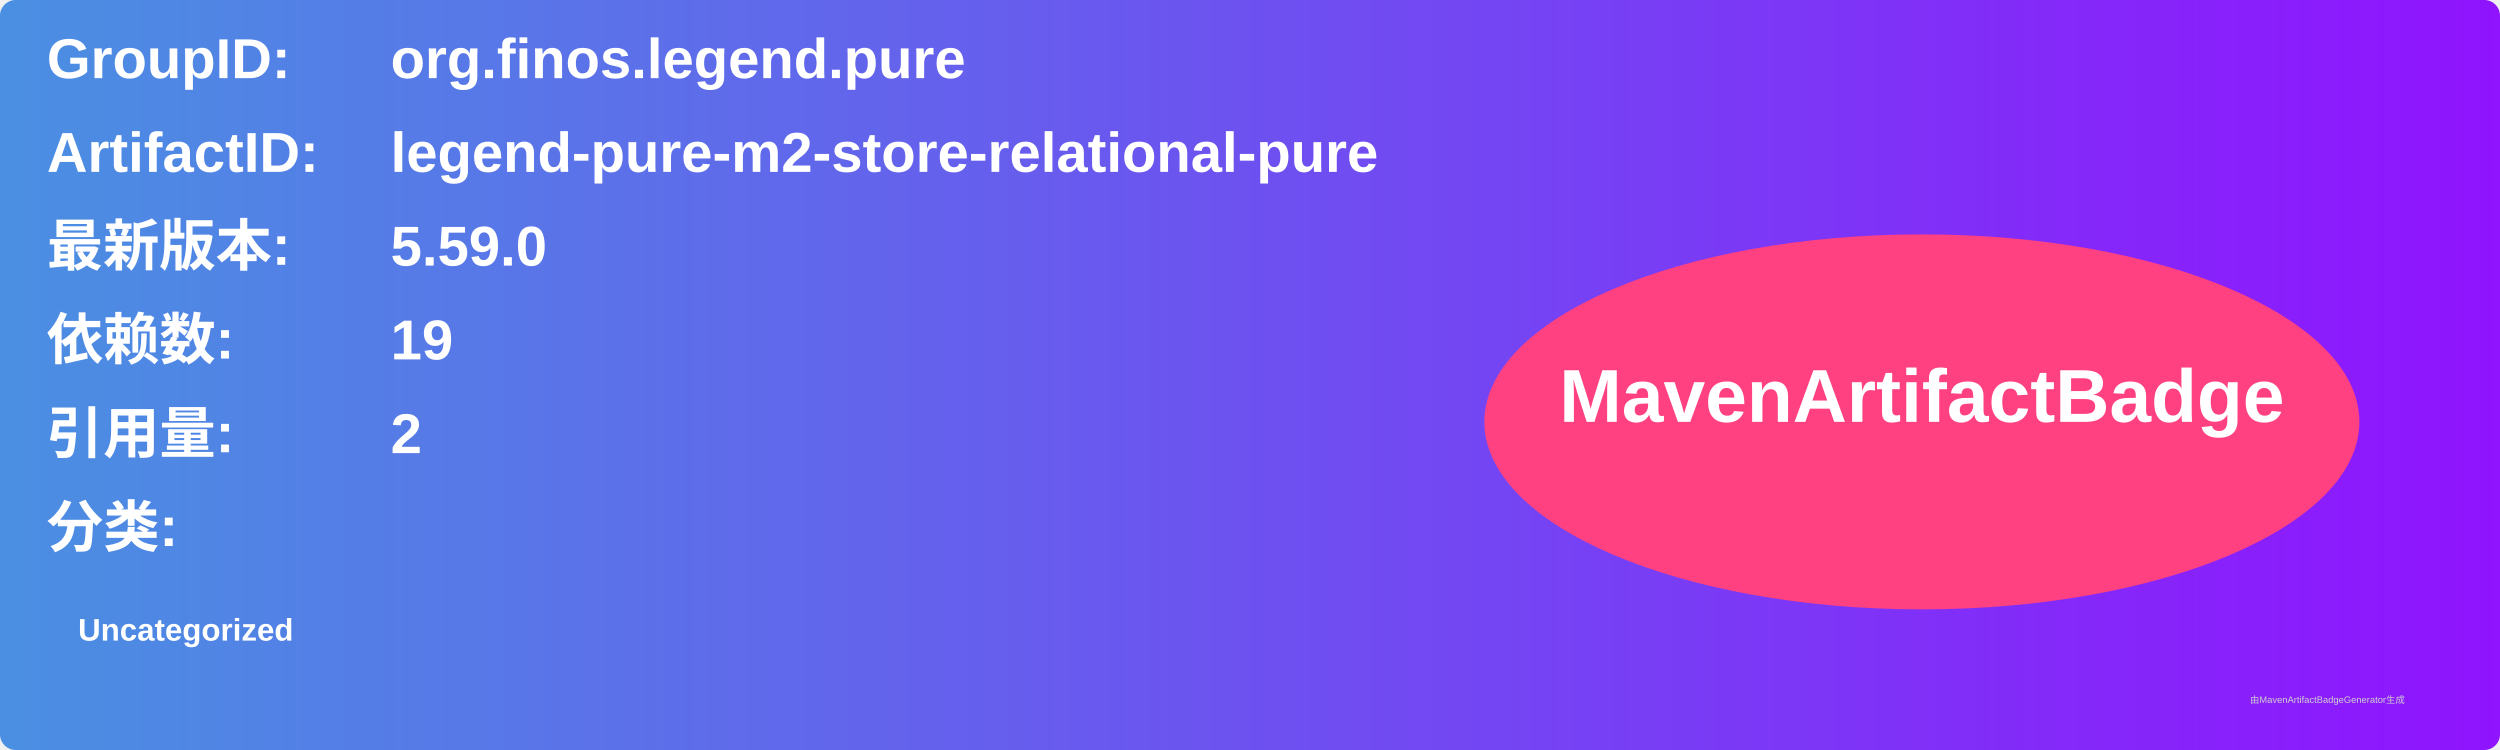
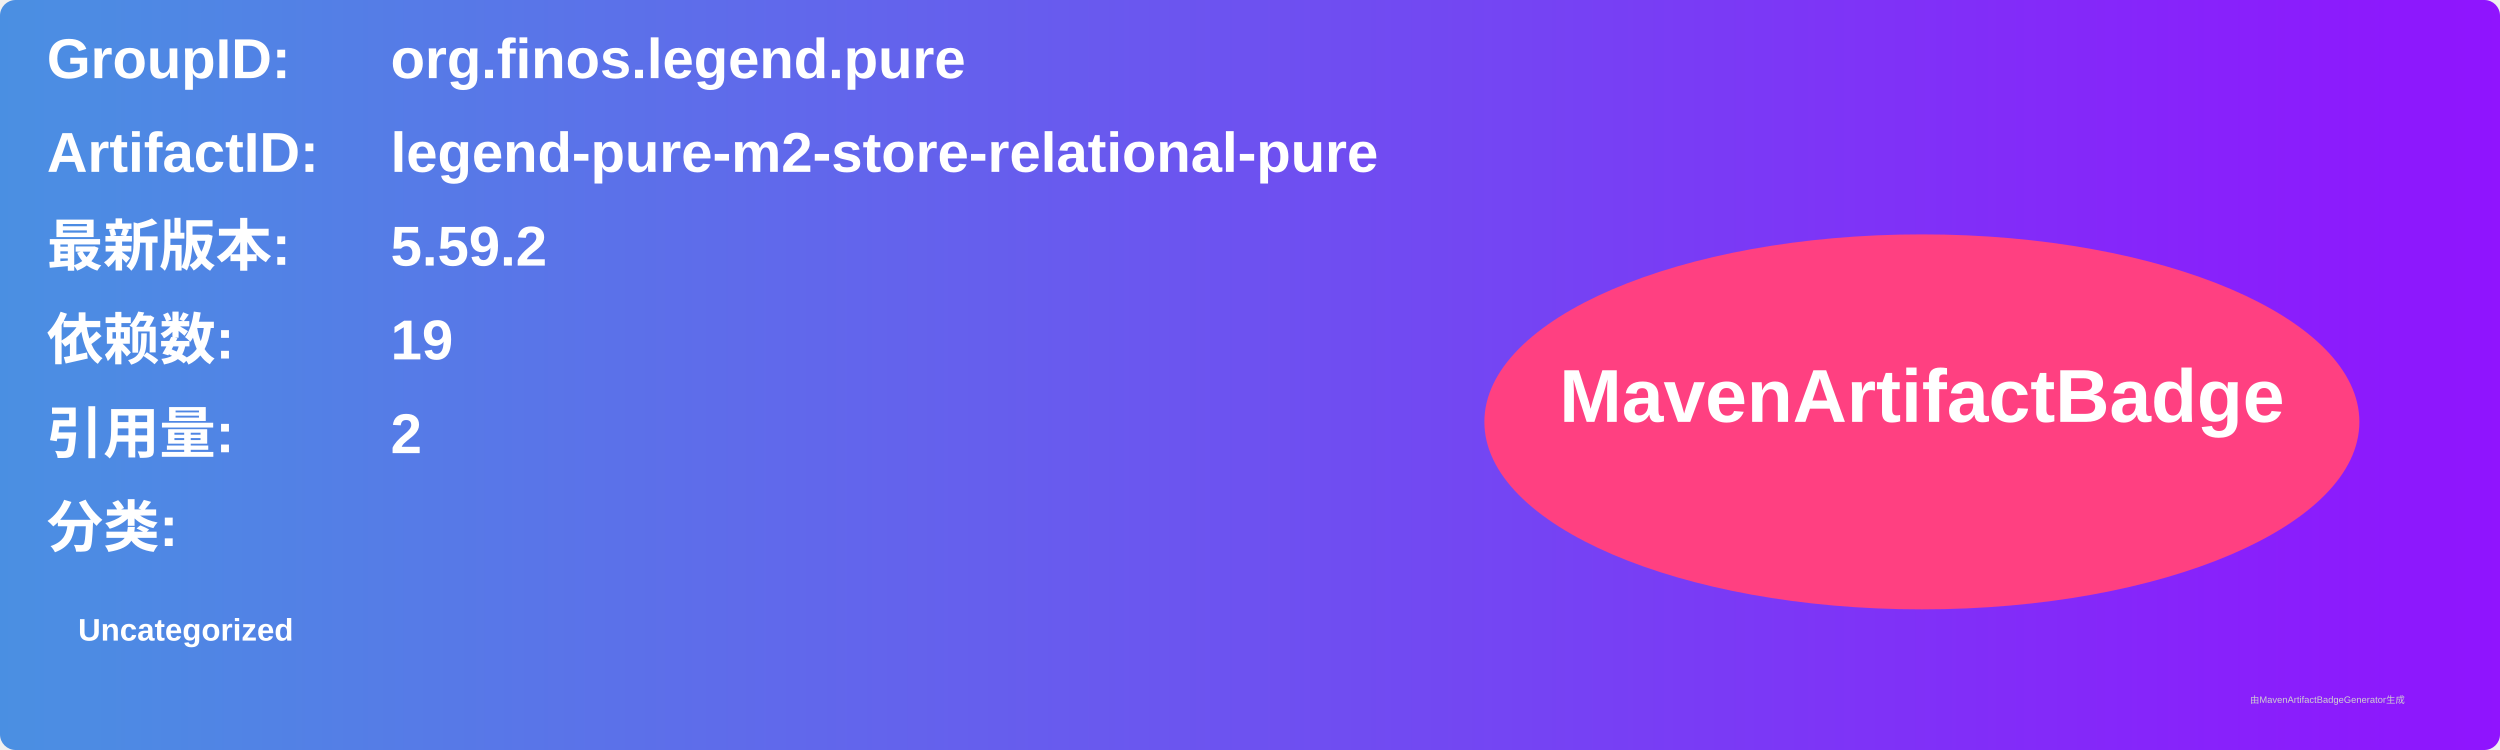
<svg xmlns="http://www.w3.org/2000/svg" width="800" height="240" viewBox="0 0 800 240">
  <linearGradient id="grad" x1="0%" y1="0%" x2="100%" y2="0%">
    <stop offset="0%" stop-color="#4a90e2" />
    <stop offset="100%" stop-color="#9013fe" />
  </linearGradient>
  <rect width="100%" height="100%" rx="5" ry="5" fill="url(#grad)" />
  <g transform="translate(15, 15)">
    <text x="0" y="10" font-family="Arial" font-size="18" fill="white" font-weight="bold" width="260">GroupID:</text>
    <text x="110" y="10" font-family="Arial" font-size="18" fill="white" font-weight="bold" width="460">org.finos.legend.pure</text>
    <text x="0" y="40" font-family="Arial" font-size="18" fill="white" font-weight="bold" width="260">ArtifactID:</text>
    <text x="110" y="40" font-family="Arial" font-size="18" fill="white" font-weight="bold" width="460">legend-pure-m2-store-relational-pure</text>
    <text x="0" y="70" font-family="Arial" font-size="18" fill="white" font-weight="bold">最新版本:</text>
    <text x="110" y="70" font-family="Arial" font-size="18" fill="white" font-weight="bold">
-       <tspan font-weight="bold">5.59.0</tspan>
+       <tspan font-weight="bold">5.59.2</tspan>
    </text>
    <text x="0" y="100" font-family="Arial" font-size="18" fill="white" font-weight="bold">依赖数: </text>
    <text x="110" y="100" font-family="Arial" font-size="18" fill="white">
      <tspan font-weight="bold">19</tspan>
    </text>
    <text x="0" y="130" font-family="Arial" font-size="18" fill="white" font-weight="bold">引用量: </text>
    <text x="110" y="130" font-family="Arial" font-size="18" fill="white">
      <tspan font-weight="bold">2</tspan>
    </text>
    <text x="0" y="160" font-family="Arial" font-size="18" fill="white" font-weight="bold">分类:</text>
    <text x="10" y="190" font-family="Arial" font-size="10" fill="white">
      <tspan font-weight="bold">Uncategorized</tspan>
    </text>
    <ellipse cx="600" cy="120" rx="140" ry="60" fill="#ff4081" />
    <text x="600" y="120" text-anchor="middle" font-family="Arial" font-size="24" fill="white" font-weight="bold">MavenArtifactBadge</text>
  </g>
  <text x="720" y="225" font-family="Arial" font-size="3" fill="#d0d0d0">由MavenArtifactBadgeGenerator生成</text>
</svg>
